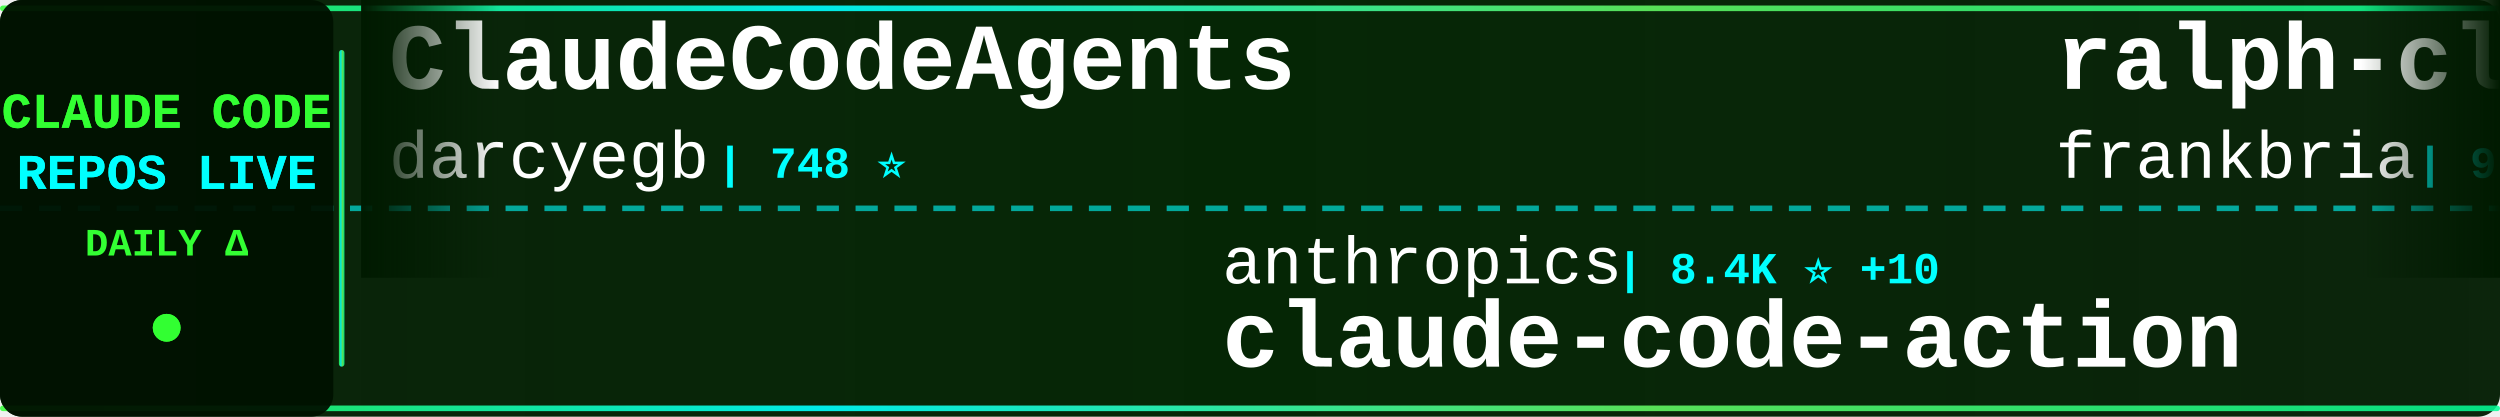
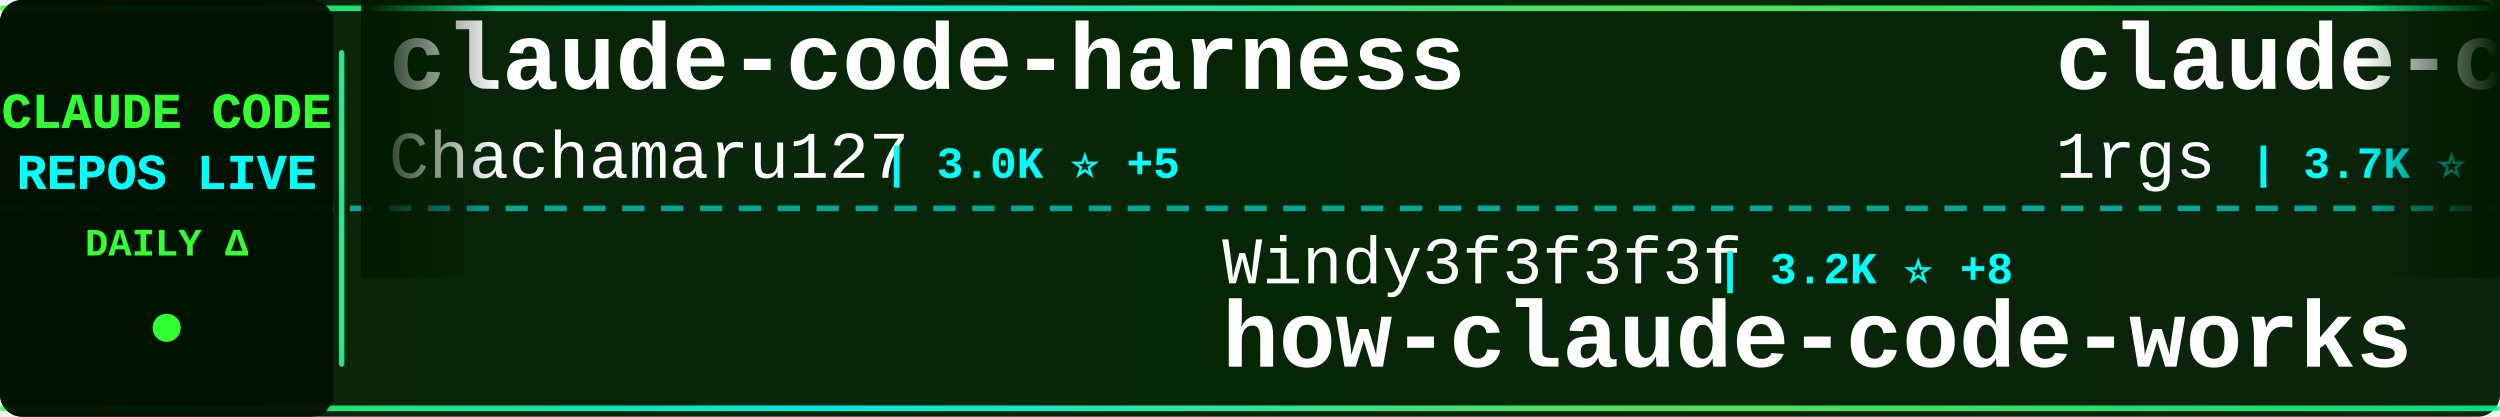
<svg xmlns="http://www.w3.org/2000/svg" width="900" height="150">
  <defs>
    <linearGradient id="tickerBg" x1="0%" y1="0%" x2="100%" y2="0%">
      <stop offset="0%" style="stop-color:#001a00;stop-opacity:0.95" />
      <stop offset="50%" style="stop-color:#002200;stop-opacity:0.98" />
      <stop offset="100%" style="stop-color:#001a00;stop-opacity:0.95" />
    </linearGradient>
    <linearGradient id="borderGrad" x1="0%" y1="0%" x2="100%" y2="0%">
      <stop offset="0%" style="stop-color:#33ff33;stop-opacity:0.85">
        <animate attributeName="stop-opacity" values="0.85;1;0.85" dur="2s" repeatCount="indefinite" />
      </stop>
      <stop offset="33%" style="stop-color:#00ffff;stop-opacity:0.9">
        <animate attributeName="stop-opacity" values="0.9;1;0.9" dur="2.2s" repeatCount="indefinite" />
      </stop>
      <stop offset="66%" style="stop-color:#66ff66;stop-opacity:0.85">
        <animate attributeName="stop-opacity" values="0.85;1;0.85" dur="1.8s" repeatCount="indefinite" />
      </stop>
      <stop offset="100%" style="stop-color:#00ff99;stop-opacity:0.85">
        <animate attributeName="stop-opacity" values="0.85;1;0.85" dur="2s" repeatCount="indefinite" />
      </stop>
    </linearGradient>
    <filter id="textGlow">
      <feGaussianBlur stdDeviation="0.1" result="coloredBlur" />
      <feMerge>
        <feMergeNode in="coloredBlur" />
        <feMergeNode in="SourceGraphic" />
      </feMerge>
    </filter>
    <filter id="metricGlow">
      <feGaussianBlur stdDeviation="0.2" result="coloredBlur" />
      <feMerge>
        <feMergeNode in="coloredBlur" />
        <feMergeNode in="SourceGraphic" />
      </feMerge>
    </filter>
    <linearGradient id="leftFade" x1="0%" y1="0%" x2="100%" y2="0%">
      <stop offset="0%" style="stop-color:#001a00;stop-opacity:1" />
      <stop offset="100%" style="stop-color:#001a00;stop-opacity:0" />
    </linearGradient>
    <linearGradient id="rightFade" x1="0%" y1="0%" x2="100%" y2="0%">
      <stop offset="0%" style="stop-color:#001a00;stop-opacity:0" />
      <stop offset="100%" style="stop-color:#001a00;stop-opacity:1" />
    </linearGradient>
  </defs>
  <rect width="900" height="150" fill="url(#tickerBg)" rx="8" />
  <rect x="0" y="2" width="900" height="2" fill="url(#borderGrad)" rx="1" />
  <rect x="0" y="146" width="900" height="2" fill="url(#borderGrad)" rx="1" />
  <line x1="0" y1="75" x2="900" y2="75" stroke="#00ffff" stroke-width="2" stroke-dasharray="8 6" opacity="0.6" />
  <rect x="0" y="0" width="120" height="150" fill="#001100" opacity="0.95" rx="8" />
  <text x="60" y="46" font-family="'Courier New', monospace" font-size="18" font-weight="bold" fill="#33ff33" text-anchor="middle" filter="url(#textGlow)">
    CLAUDE CODE
  </text>
  <text x="60" y="68" font-family="'Courier New', monospace" font-size="18" font-weight="bold" fill="#00ffff" text-anchor="middle" filter="url(#textGlow)">
    REPOS LIVE
  </text>
  <text x="60" y="92" font-family="'Courier New', monospace" font-size="14" font-weight="bold" fill="#33ff33" text-anchor="middle">
    DAILY Δ
  </text>
  <circle cx="60" cy="118" r="5" fill="#33ff33" filter="url(#metricGlow)">
    <animate attributeName="r" values="4;6;4" dur="1.5s" repeatCount="indefinite" />
    <animate attributeName="opacity" values="0.6;1;0.6" dur="1.5s" repeatCount="indefinite" />
  </circle>
  <rect x="122" y="18" width="2" height="114" fill="url(#borderGrad)" rx="1" />
  <clipPath id="tickerClip">
    <rect x="130" y="0" width="770" height="150" />
  </clipPath>
  <g clip-path="url(#tickerClip)">
    <g id="tickerItems">
      <animateTransform attributeName="transform" attributeType="XML" type="translate" from="0 0" to="-3000 0" dur="54s" repeatCount="indefinite" />
      <g transform="translate(0, 0)">
-         <text x="140" y="32" font-family="'Courier New', monospace" font-size="34" font-weight="bold" fill="#ffffff">ClaudeCodeAgents</text>
-         <text x="140" y="64" font-family="'Courier New', monospace" font-size="24" font-weight="normal" fill="#ffffff" opacity="1.0">darcyegb</text>
-         <text x="258" y="64" font-family="'Courier New', monospace" font-size="16" font-weight="bold" fill="#00ffff"> | 748 ⭐</text>
+         <text x="140" y="32" font-family="'Courier New', monospace" font-size="34" font-weight="bold" fill="#ffffff">claude-code-harness</text>
+         <text x="140" y="64" font-family="'Courier New', monospace" font-size="24" font-weight="normal" fill="#ffffff" opacity="1.0">Chachamaru127</text>
+         <text x="318" y="64" font-family="'Courier New', monospace" font-size="16" font-weight="bold" fill="#00ffff"> | 3.0K ⭐ +5</text>
      </g>
      <g transform="translate(300, 0)">
-         <text x="140" y="102" font-family="'Courier New', monospace" font-size="24" font-weight="normal" fill="#ffffff" opacity="1.0">anthropics</text>
-         <text x="282" y="102" font-family="'Courier New', monospace" font-size="16" font-weight="bold" fill="#00ffff"> | 8.4K ⭐ +10</text>
-         <text x="140" y="132" font-family="'Courier New', monospace" font-size="34" font-weight="bold" fill="#ffffff">claude-code-action</text>
+         <text x="140" y="102" font-family="'Courier New', monospace" font-size="24" font-weight="normal" fill="#ffffff" opacity="1.0">Windy3f3f3f3f</text>
+         <text x="318" y="102" font-family="'Courier New', monospace" font-size="16" font-weight="bold" fill="#00ffff"> | 3.2K ⭐ +8</text>
+         <text x="140" y="132" font-family="'Courier New', monospace" font-size="34" font-weight="bold" fill="#ffffff">how-claude-code-works</text>
      </g>
      <g transform="translate(600, 0)">
-         <text x="140" y="32" font-family="'Courier New', monospace" font-size="34" font-weight="bold" fill="#ffffff">ralph-claude-code</text>
-         <text x="140" y="64" font-family="'Courier New', monospace" font-size="24" font-weight="normal" fill="#ffffff" opacity="1.0">frankbria</text>
-         <text x="270" y="64" font-family="'Courier New', monospace" font-size="16" font-weight="bold" fill="#00ffff"> | 9.5K ⭐ +1</text>
+         <text x="140" y="32" font-family="'Courier New', monospace" font-size="34" font-weight="bold" fill="#ffffff">claude-code-proxy</text>
+         <text x="140" y="64" font-family="'Courier New', monospace" font-size="24" font-weight="normal" fill="#ffffff" opacity="1.0">1rgs</text>
+         <text x="210" y="64" font-family="'Courier New', monospace" font-size="16" font-weight="bold" fill="#00ffff"> | 3.7K ⭐ +1</text>
      </g>
      <g transform="translate(900, 0)">
-         <text x="140" y="102" font-family="'Courier New', monospace" font-size="24" font-weight="normal" fill="#ffffff" opacity="1.0">luyao618</text>
-         <text x="258" y="102" font-family="'Courier New', monospace" font-size="16" font-weight="bold" fill="#00ffff"> | 1.6K ⭐ +2</text>
-         <text x="140" y="132" font-family="'Courier New', monospace" font-size="34" font-weight="bold" fill="#ffffff">Claude-Code-Source-Study</text>
+         <text x="140" y="102" font-family="'Courier New', monospace" font-size="24" font-weight="normal" fill="#ffffff" opacity="1.0">ykdojo</text>
+         <text x="234" y="102" font-family="'Courier New', monospace" font-size="16" font-weight="bold" fill="#00ffff"> | 9.3K ⭐ +17</text>
+         <text x="140" y="132" font-family="'Courier New', monospace" font-size="34" font-weight="bold" fill="#ffffff">claude-code-tips</text>
      </g>
      <g transform="translate(1200, 0)">
-         <text x="140" y="32" font-family="'Courier New', monospace" font-size="34" font-weight="bold" fill="#ffffff">claude-code</text>
-         <text x="140" y="64" font-family="'Courier New', monospace" font-size="24" font-weight="normal" fill="#ffffff" opacity="1.0">codeaashu</text>
-         <text x="270" y="64" font-family="'Courier New', monospace" font-size="16" font-weight="bold" fill="#00ffff"> | 3.1K ⭐</text>
+         <text x="140" y="32" font-family="'Courier New', monospace" font-size="34" font-weight="bold" fill="#ffffff">claude-code-action</text>
+         <text x="140" y="64" font-family="'Courier New', monospace" font-size="24" font-weight="normal" fill="#ffffff" opacity="1.0">anthropics</text>
+         <text x="282" y="64" font-family="'Courier New', monospace" font-size="16" font-weight="bold" fill="#00ffff"> | 8.4K ⭐ +12</text>
      </g>
      <g transform="translate(1500, 0)">
-         <text x="140" y="102" font-family="'Courier New', monospace" font-size="24" font-weight="normal" fill="#ffffff" opacity="1.0">luongnv89</text>
-         <text x="270" y="102" font-family="'Courier New', monospace" font-size="16" font-weight="bold" fill="#00ffff"> | 39.9K ⭐ +17</text>
-         <text x="140" y="132" font-family="'Courier New', monospace" font-size="34" font-weight="bold" fill="#ffffff">claude-howto</text>
+         <text x="140" y="102" font-family="'Courier New', monospace" font-size="24" font-weight="normal" fill="#ffffff" opacity="1.0">Pimzino</text>
+         <text x="246" y="102" font-family="'Courier New', monospace" font-size="16" font-weight="bold" fill="#00ffff"> | 3.8K ⭐ +2</text>
+         <text x="140" y="132" font-family="'Courier New', monospace" font-size="34" font-weight="bold" fill="#ffffff">claude-code-spec-workflo...</text>
      </g>
      <g transform="translate(1800, 0)">
-         <text x="140" y="32" font-family="'Courier New', monospace" font-size="34" font-weight="bold" fill="#ffffff">claude-code-sourcemap</text>
-         <text x="140" y="64" font-family="'Courier New', monospace" font-size="24" font-weight="normal" fill="#ffffff" opacity="1.0">ChinaSiro</text>
-         <text x="270" y="64" font-family="'Courier New', monospace" font-size="16" font-weight="bold" fill="#00ffff"> | 9.6K ⭐ +1</text>
+         <text x="140" y="32" font-family="'Courier New', monospace" font-size="34" font-weight="bold" fill="#ffffff">claude-code</text>
+         <text x="140" y="64" font-family="'Courier New', monospace" font-size="24" font-weight="normal" fill="#ffffff" opacity="1.0">alex000kim</text>
+         <text x="282" y="64" font-family="'Courier New', monospace" font-size="16" font-weight="bold" fill="#00ffff"> | 231 ⭐</text>
      </g>
      <g transform="translate(2100, 0)">
-         <text x="140" y="102" font-family="'Courier New', monospace" font-size="24" font-weight="normal" fill="#ffffff" opacity="1.0">guanshan</text>
-         <text x="258" y="102" font-family="'Courier New', monospace" font-size="16" font-weight="bold" fill="#00ffff"> | 61 ⭐</text>
-         <text x="140" y="132" font-family="'Courier New', monospace" font-size="34" font-weight="bold" fill="#ffffff">ClaudeCode</text>
+         <text x="140" y="102" font-family="'Courier New', monospace" font-size="24" font-weight="normal" fill="#ffffff" opacity="1.0">T-Lab-CUHKSZ</text>
+         <text x="306" y="102" font-family="'Courier New', monospace" font-size="16" font-weight="bold" fill="#00ffff"> | 326 ⭐</text>
+         <text x="140" y="132" font-family="'Courier New', monospace" font-size="34" font-weight="bold" fill="#ffffff">claude-code</text>
      </g>
      <g transform="translate(2400, 0)">
-         <text x="140" y="32" font-family="'Courier New', monospace" font-size="34" font-weight="bold" fill="#ffffff">claude-code-rev</text>
-         <text x="140" y="64" font-family="'Courier New', monospace" font-size="24" font-weight="normal" fill="#ffffff" opacity="1.0">oboard</text>
-         <text x="234" y="64" font-family="'Courier New', monospace" font-size="16" font-weight="bold" fill="#00ffff"> | 3.3K ⭐ +2</text>
+         <text x="140" y="32" font-family="'Courier New', monospace" font-size="34" font-weight="bold" fill="#ffffff">my-claude-code-setup</text>
+         <text x="140" y="64" font-family="'Courier New', monospace" font-size="24" font-weight="normal" fill="#ffffff" opacity="1.0">centminmod</text>
+         <text x="282" y="64" font-family="'Courier New', monospace" font-size="16" font-weight="bold" fill="#00ffff"> | 2.5K ⭐ +5</text>
      </g>
      <g transform="translate(2700, 0)">
-         <text x="140" y="102" font-family="'Courier New', monospace" font-size="24" font-weight="normal" fill="#ffffff" opacity="1.0">jarmuine</text>
-         <text x="258" y="102" font-family="'Courier New', monospace" font-size="16" font-weight="bold" fill="#00ffff"> | 2.2K ⭐</text>
+         <text x="140" y="102" font-family="'Courier New', monospace" font-size="24" font-weight="normal" fill="#ffffff" opacity="1.0">claude-code-best</text>
+         <text x="354" y="102" font-family="'Courier New', monospace" font-size="16" font-weight="bold" fill="#00ffff"> | 21.3K ⭐ +28</text>
        <text x="140" y="132" font-family="'Courier New', monospace" font-size="34" font-weight="bold" fill="#ffffff">claude-code</text>
      </g>
      <g transform="translate(3000, 0)">
-         <text x="140" y="32" font-family="'Courier New', monospace" font-size="34" font-weight="bold" fill="#ffffff">ClaudeCodeAgents</text>
-         <text x="140" y="64" font-family="'Courier New', monospace" font-size="24" font-weight="normal" fill="#ffffff" opacity="1.0">darcyegb</text>
-         <text x="258" y="64" font-family="'Courier New', monospace" font-size="16" font-weight="bold" fill="#00ffff"> | 748 ⭐</text>
+         <text x="140" y="32" font-family="'Courier New', monospace" font-size="34" font-weight="bold" fill="#ffffff">claude-code-harness</text>
+         <text x="140" y="64" font-family="'Courier New', monospace" font-size="24" font-weight="normal" fill="#ffffff" opacity="1.0">Chachamaru127</text>
+         <text x="318" y="64" font-family="'Courier New', monospace" font-size="16" font-weight="bold" fill="#00ffff"> | 3.0K ⭐ +5</text>
      </g>
      <g transform="translate(3300, 0)">
-         <text x="140" y="102" font-family="'Courier New', monospace" font-size="24" font-weight="normal" fill="#ffffff" opacity="1.0">anthropics</text>
-         <text x="282" y="102" font-family="'Courier New', monospace" font-size="16" font-weight="bold" fill="#00ffff"> | 8.4K ⭐ +10</text>
-         <text x="140" y="132" font-family="'Courier New', monospace" font-size="34" font-weight="bold" fill="#ffffff">claude-code-action</text>
+         <text x="140" y="102" font-family="'Courier New', monospace" font-size="24" font-weight="normal" fill="#ffffff" opacity="1.0">Windy3f3f3f3f</text>
+         <text x="318" y="102" font-family="'Courier New', monospace" font-size="16" font-weight="bold" fill="#00ffff"> | 3.2K ⭐ +8</text>
+         <text x="140" y="132" font-family="'Courier New', monospace" font-size="34" font-weight="bold" fill="#ffffff">how-claude-code-works</text>
      </g>
      <g transform="translate(3600, 0)">
-         <text x="140" y="32" font-family="'Courier New', monospace" font-size="34" font-weight="bold" fill="#ffffff">ralph-claude-code</text>
-         <text x="140" y="64" font-family="'Courier New', monospace" font-size="24" font-weight="normal" fill="#ffffff" opacity="1.0">frankbria</text>
-         <text x="270" y="64" font-family="'Courier New', monospace" font-size="16" font-weight="bold" fill="#00ffff"> | 9.5K ⭐ +1</text>
+         <text x="140" y="32" font-family="'Courier New', monospace" font-size="34" font-weight="bold" fill="#ffffff">claude-code-proxy</text>
+         <text x="140" y="64" font-family="'Courier New', monospace" font-size="24" font-weight="normal" fill="#ffffff" opacity="1.0">1rgs</text>
+         <text x="210" y="64" font-family="'Courier New', monospace" font-size="16" font-weight="bold" fill="#00ffff"> | 3.7K ⭐ +1</text>
      </g>
      <g transform="translate(3900, 0)">
-         <text x="140" y="102" font-family="'Courier New', monospace" font-size="24" font-weight="normal" fill="#ffffff" opacity="1.0">luyao618</text>
-         <text x="258" y="102" font-family="'Courier New', monospace" font-size="16" font-weight="bold" fill="#00ffff"> | 1.6K ⭐ +2</text>
-         <text x="140" y="132" font-family="'Courier New', monospace" font-size="34" font-weight="bold" fill="#ffffff">Claude-Code-Source-Study</text>
+         <text x="140" y="102" font-family="'Courier New', monospace" font-size="24" font-weight="normal" fill="#ffffff" opacity="1.0">ykdojo</text>
+         <text x="234" y="102" font-family="'Courier New', monospace" font-size="16" font-weight="bold" fill="#00ffff"> | 9.3K ⭐ +17</text>
+         <text x="140" y="132" font-family="'Courier New', monospace" font-size="34" font-weight="bold" fill="#ffffff">claude-code-tips</text>
      </g>
    </g>
  </g>
  <rect x="130" y="0" width="50" height="100" fill="url(#leftFade)" />
  <rect x="850" y="0" width="50" height="100" fill="url(#rightFade)" />
</svg>
